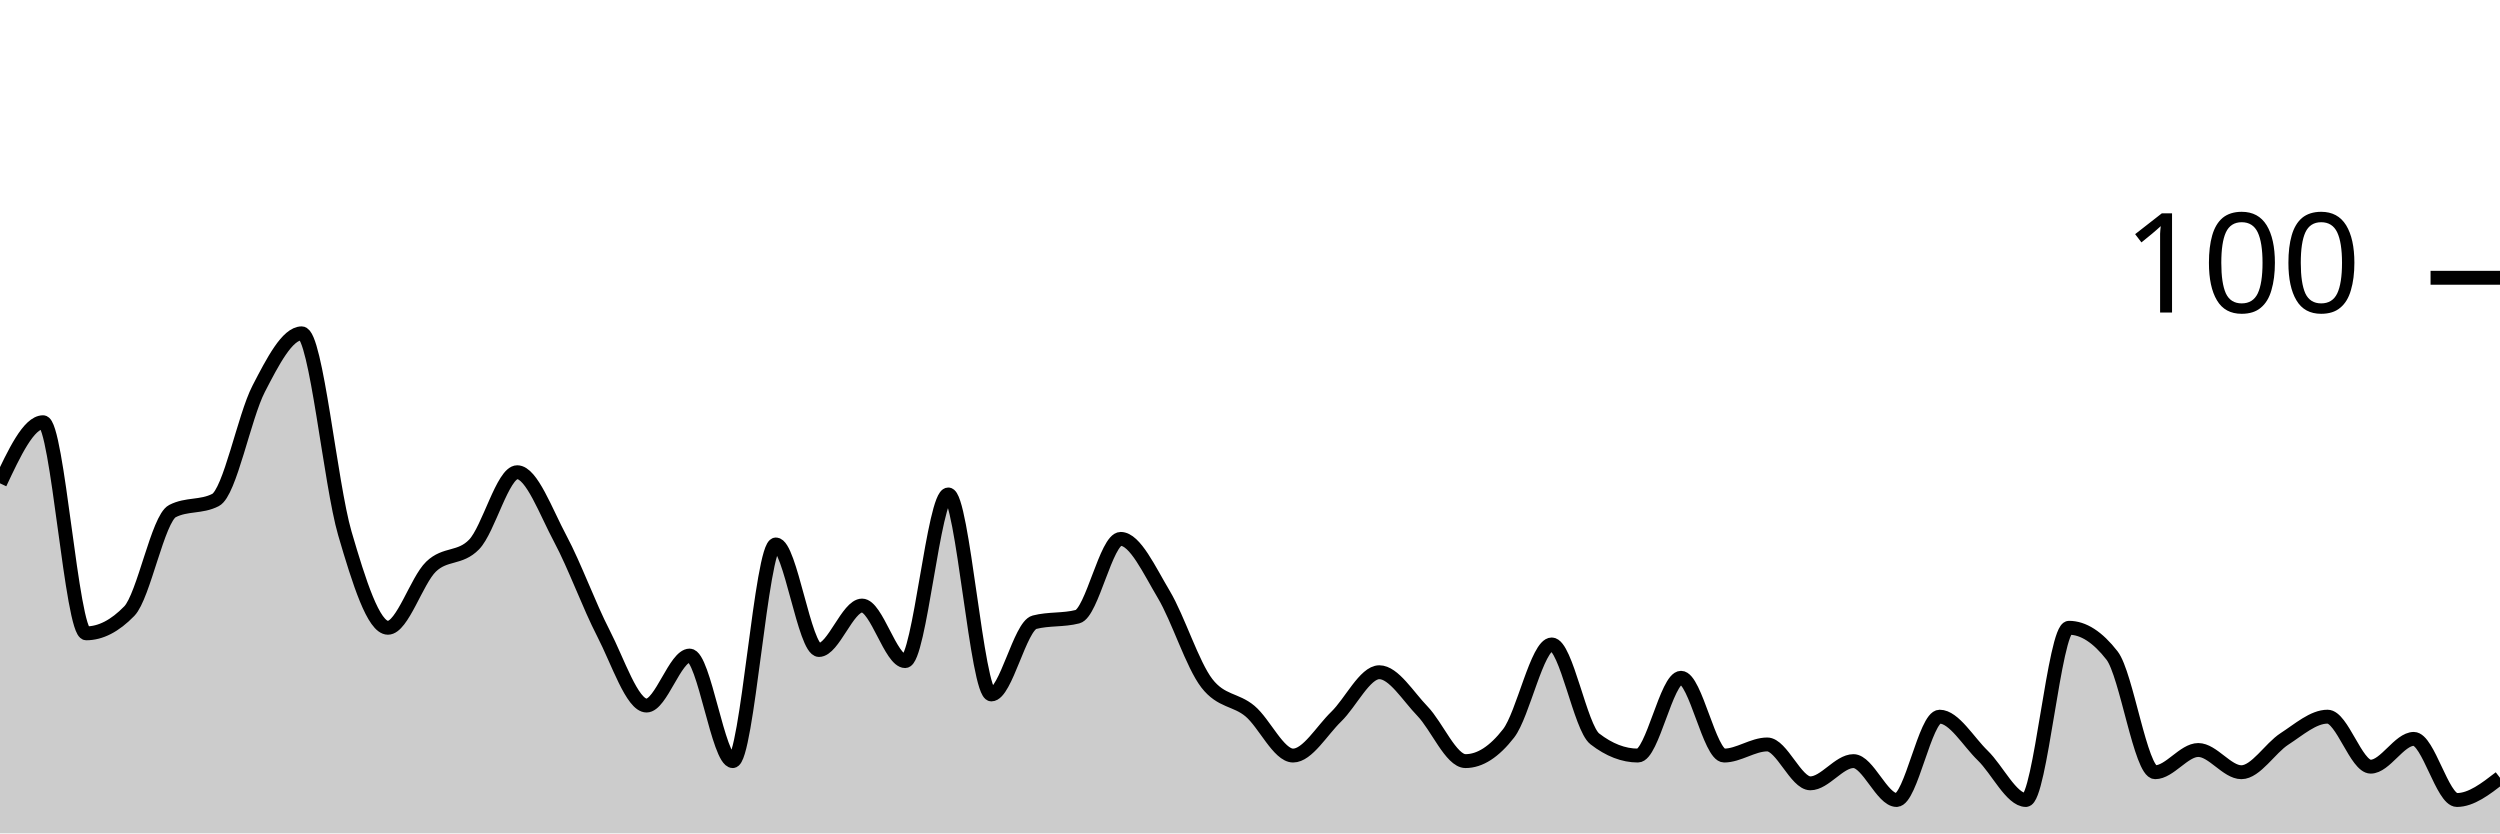
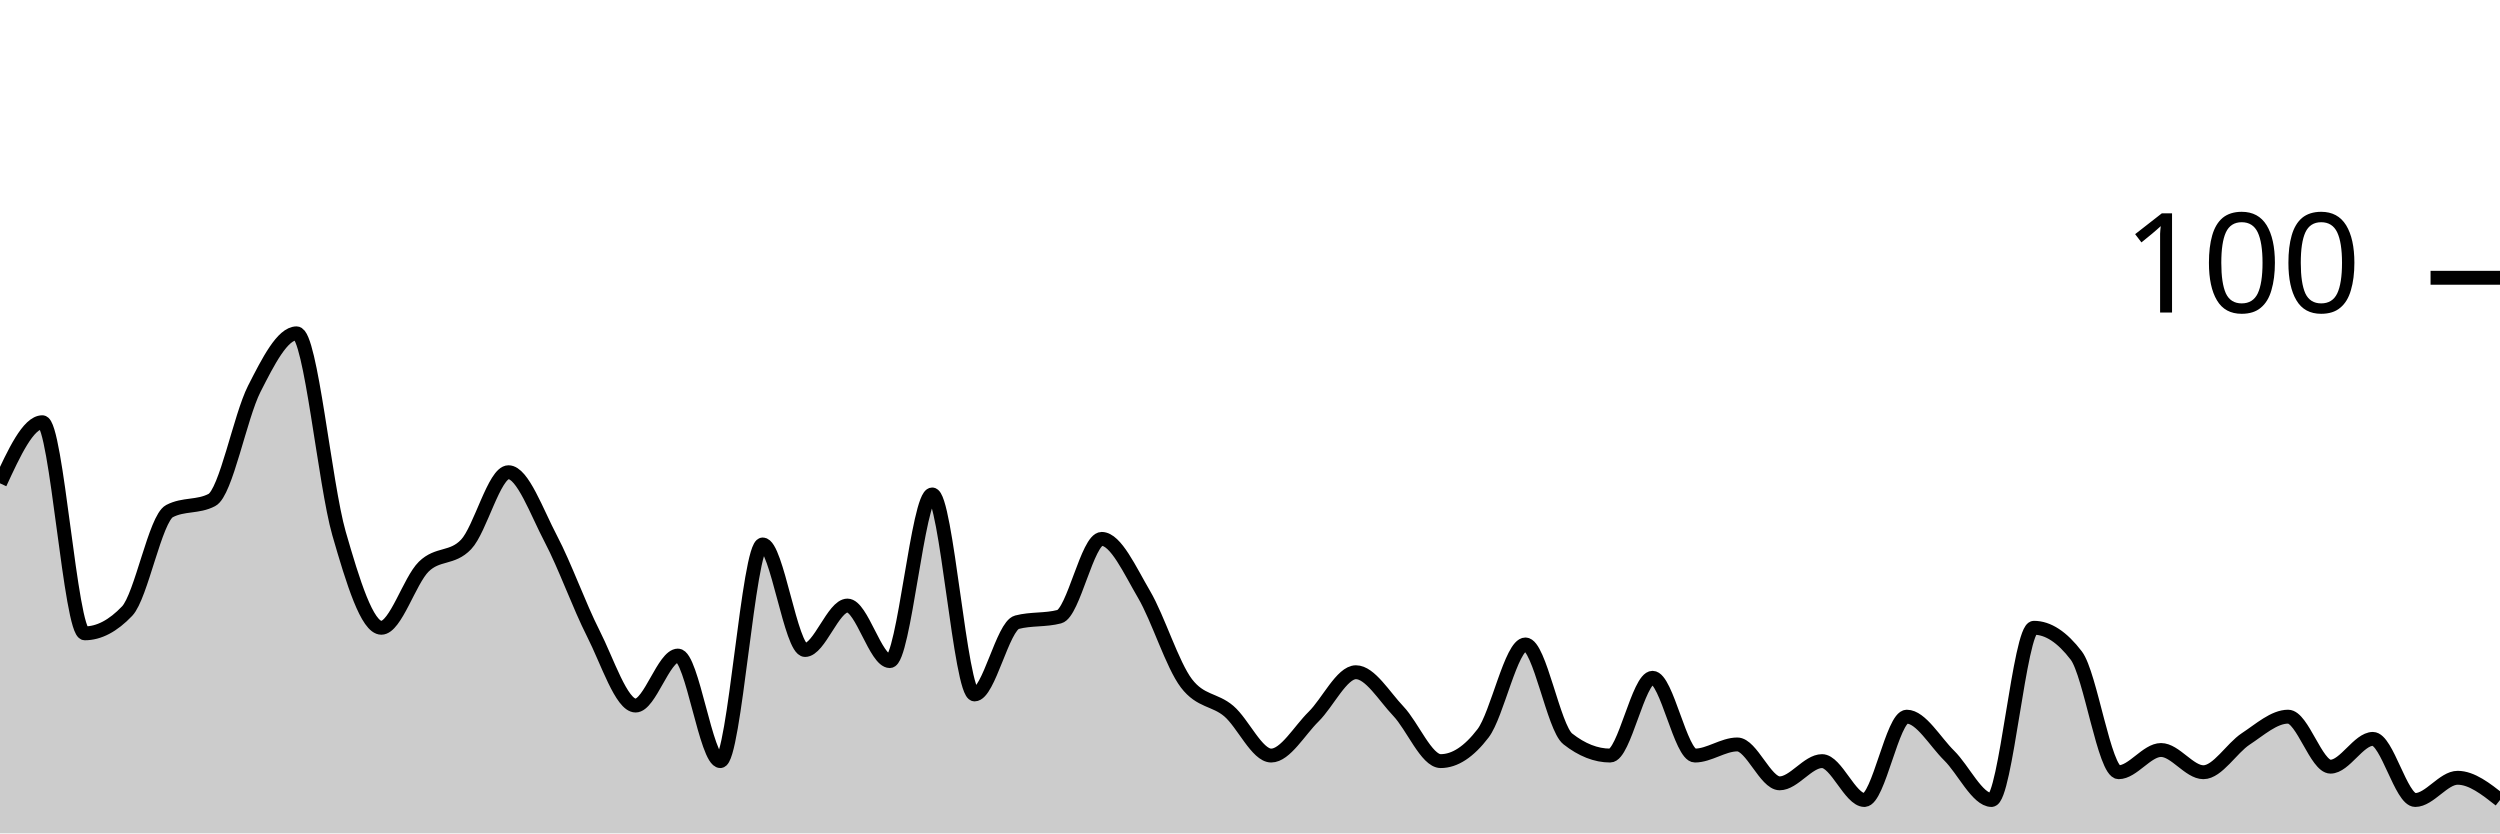
<svg xmlns="http://www.w3.org/2000/svg" viewBox="0 0 180 60">
  <g transform="translate(0,20)">
-     <path class="area" fill="rgba(0, 0, 0, 0.2)" d="M0,14.8C1.034,12.6,2.069,10.4,3.103,10.4C4.138,10.4,5.172,25.6,6.207,25.6C7.241,25.6,8.276,25.067,9.31,24C10.345,22.933,11.379,17.333,12.414,16.8C13.448,16.267,14.483,16.533,15.517,16C16.552,15.467,17.586,10,18.621,8C19.655,6,20.69,4,21.724,4C22.759,4,23.793,14.867,24.828,18.4C25.862,21.933,26.897,25.2,27.931,25.2C28.966,25.2,30,21.8,31.034,20.8C32.069,19.8,33.103,20.267,34.138,19.2C35.172,18.133,36.207,14,37.241,14C38.276,14,39.31,16.867,40.345,18.8C41.379,20.733,42.414,23.6,43.448,25.6C44.483,27.6,45.517,30.8,46.552,30.8C47.586,30.8,48.621,27.2,49.655,27.2C50.69,27.2,51.724,34.8,52.759,34.8C53.793,34.8,54.828,19.2,55.862,19.2C56.897,19.2,57.931,26.8,58.966,26.8C60,26.8,61.034,23.6,62.069,23.6C63.103,23.6,64.138,27.6,65.172,27.6C66.207,27.6,67.241,15.6,68.276,15.6C69.31,15.6,70.345,30,71.379,30C72.414,30,73.448,25.067,74.483,24.8C75.517,24.533,76.552,24.667,77.586,24.4C78.621,24.133,79.655,18.8,80.69,18.8C81.724,18.8,82.759,21.067,83.793,22.8C84.828,24.533,85.862,27.867,86.897,29.2C87.931,30.533,88.966,30.333,90,31.2C91.034,32.067,92.069,34.4,93.103,34.4C94.138,34.4,95.172,32.6,96.207,31.6C97.241,30.6,98.276,28.4,99.31,28.4C100.345,28.4,101.379,30.133,102.414,31.2C103.448,32.267,104.483,34.8,105.517,34.8C106.552,34.8,107.586,34.133,108.621,32.8C109.655,31.467,110.69,26.4,111.724,26.4C112.759,26.4,113.793,32.4,114.828,33.2C115.862,34,116.897,34.4,117.931,34.4C118.966,34.4,120,28.8,121.034,28.8C122.069,28.8,123.103,34.4,124.138,34.4C125.172,34.4,126.207,33.6,127.241,33.6C128.276,33.6,129.31,36.4,130.345,36.4C131.379,36.4,132.414,34.8,133.448,34.8C134.483,34.8,135.517,37.6,136.552,37.6C137.586,37.6,138.621,31.6,139.655,31.6C140.69,31.6,141.724,33.4,142.759,34.4C143.793,35.4,144.828,37.6,145.862,37.6C146.897,37.6,147.931,25.2,148.966,25.2C150,25.2,151.034,25.867,152.069,27.2C153.103,28.533,154.138,35.6,155.172,35.6C156.207,35.6,157.241,34,158.276,34C159.31,34,160.345,35.6,161.379,35.6C162.414,35.6,163.448,33.867,164.483,33.2C165.517,32.533,166.552,31.6,167.586,31.6C168.621,31.6,169.655,35.2,170.69,35.2C171.724,35.2,172.759,33.2,173.793,33.2C174.828,33.2,175.862,37.6,176.897,37.6C177.931,37.6,178.966,36.8,180,36L180,40C178.966,40,177.931,40,176.897,40C175.862,40,174.828,40,173.793,40C172.759,40,171.724,40,170.69,40C169.655,40,168.621,40,167.586,40C166.552,40,165.517,40,164.483,40C163.448,40,162.414,40,161.379,40C160.345,40,159.31,40,158.276,40C157.241,40,156.207,40,155.172,40C154.138,40,153.103,40,152.069,40C151.034,40,150,40,148.966,40C147.931,40,146.897,40,145.862,40C144.828,40,143.793,40,142.759,40C141.724,40,140.69,40,139.655,40C138.621,40,137.586,40,136.552,40C135.517,40,134.483,40,133.448,40C132.414,40,131.379,40,130.345,40C129.31,40,128.276,40,127.241,40C126.207,40,125.172,40,124.138,40C123.103,40,122.069,40,121.034,40C120,40,118.966,40,117.931,40C116.897,40,115.862,40,114.828,40C113.793,40,112.759,40,111.724,40C110.69,40,109.655,40,108.621,40C107.586,40,106.552,40,105.517,40C104.483,40,103.448,40,102.414,40C101.379,40,100.345,40,99.31,40C98.276,40,97.241,40,96.207,40C95.172,40,94.138,40,93.103,40C92.069,40,91.034,40,90,40C88.966,40,87.931,40,86.897,40C85.862,40,84.828,40,83.793,40C82.759,40,81.724,40,80.69,40C79.655,40,78.621,40,77.586,40C76.552,40,75.517,40,74.483,40C73.448,40,72.414,40,71.379,40C70.345,40,69.31,40,68.276,40C67.241,40,66.207,40,65.172,40C64.138,40,63.103,40,62.069,40C61.034,40,60,40,58.966,40C57.931,40,56.897,40,55.862,40C54.828,40,53.793,40,52.759,40C51.724,40,50.69,40,49.655,40C48.621,40,47.586,40,46.552,40C45.517,40,44.483,40,43.448,40C42.414,40,41.379,40,40.345,40C39.31,40,38.276,40,37.241,40C36.207,40,35.172,40,34.138,40C33.103,40,32.069,40,31.034,40C30,40,28.966,40,27.931,40C26.897,40,25.862,40,24.828,40C23.793,40,22.759,40,21.724,40C20.69,40,19.655,40,18.621,40C17.586,40,16.552,40,15.517,40C14.483,40,13.448,40,12.414,40C11.379,40,10.345,40,9.31,40C8.276,40,7.241,40,6.207,40C5.172,40,4.138,40,3.103,40C2.069,40,1.034,40,0,40Z" />
-     <path class="line" stroke="black" fill="none" d="M0,14.8C1.034,12.6,2.069,10.4,3.103,10.4C4.138,10.4,5.172,25.6,6.207,25.6C7.241,25.6,8.276,25.067,9.31,24C10.345,22.933,11.379,17.333,12.414,16.8C13.448,16.267,14.483,16.533,15.517,16C16.552,15.467,17.586,10,18.621,8C19.655,6,20.69,4,21.724,4C22.759,4,23.793,14.867,24.828,18.4C25.862,21.933,26.897,25.2,27.931,25.2C28.966,25.2,30,21.8,31.034,20.8C32.069,19.8,33.103,20.267,34.138,19.2C35.172,18.133,36.207,14,37.241,14C38.276,14,39.31,16.867,40.345,18.8C41.379,20.733,42.414,23.6,43.448,25.6C44.483,27.6,45.517,30.8,46.552,30.8C47.586,30.8,48.621,27.2,49.655,27.2C50.69,27.2,51.724,34.8,52.759,34.8C53.793,34.8,54.828,19.2,55.862,19.2C56.897,19.2,57.931,26.8,58.966,26.8C60,26.8,61.034,23.6,62.069,23.6C63.103,23.6,64.138,27.6,65.172,27.6C66.207,27.6,67.241,15.6,68.276,15.6C69.31,15.6,70.345,30,71.379,30C72.414,30,73.448,25.067,74.483,24.8C75.517,24.533,76.552,24.667,77.586,24.4C78.621,24.133,79.655,18.8,80.69,18.8C81.724,18.8,82.759,21.067,83.793,22.8C84.828,24.533,85.862,27.867,86.897,29.2C87.931,30.533,88.966,30.333,90,31.2C91.034,32.067,92.069,34.4,93.103,34.4C94.138,34.4,95.172,32.6,96.207,31.6C97.241,30.6,98.276,28.4,99.31,28.4C100.345,28.4,101.379,30.133,102.414,31.2C103.448,32.267,104.483,34.8,105.517,34.8C106.552,34.8,107.586,34.133,108.621,32.8C109.655,31.467,110.69,26.4,111.724,26.4C112.759,26.4,113.793,32.4,114.828,33.2C115.862,34,116.897,34.4,117.931,34.4C118.966,34.4,120,28.8,121.034,28.8C122.069,28.8,123.103,34.4,124.138,34.4C125.172,34.4,126.207,33.6,127.241,33.6C128.276,33.6,129.31,36.4,130.345,36.4C131.379,36.4,132.414,34.8,133.448,34.8C134.483,34.8,135.517,37.6,136.552,37.6C137.586,37.6,138.621,31.6,139.655,31.6C140.69,31.6,141.724,33.4,142.759,34.4C143.793,35.4,144.828,37.6,145.862,37.6C146.897,37.6,147.931,25.2,148.966,25.2C150,25.2,151.034,25.867,152.069,27.2C153.103,28.533,154.138,35.6,155.172,35.6C156.207,35.6,157.241,34,158.276,34C159.31,34,160.345,35.6,161.379,35.6C162.414,35.6,163.448,33.867,164.483,33.2C165.517,32.533,166.552,31.6,167.586,31.6C168.621,31.6,169.655,35.2,170.69,35.2C171.724,35.2,172.759,33.2,173.793,33.2C174.828,33.2,175.862,37.6,176.897,37.6C177.931,37.6,178.966,36.8,180,36" />
+     <path class="area" fill="rgba(0, 0, 0, 0.2)" d="M0,14.8C1.017,12.6,2.034,10.4,3.051,10.4C4.068,10.4,5.085,25.6,6.102,25.6C7.119,25.6,8.136,25.067,9.153,24C10.169,22.933,11.186,17.333,12.203,16.8C13.22,16.267,14.237,16.533,15.254,16C16.271,15.467,17.288,10,18.305,8C19.322,6,20.339,4,21.356,4C22.373,4,23.39,14.867,24.407,18.4C25.424,21.933,26.441,25.2,27.458,25.2C28.475,25.2,29.492,21.8,30.508,20.8C31.525,19.8,32.542,20.267,33.559,19.2C34.576,18.133,35.593,14,36.61,14C37.627,14,38.644,16.867,39.661,18.8C40.678,20.733,41.695,23.6,42.712,25.6C43.729,27.6,44.746,30.8,45.763,30.8C46.78,30.8,47.797,27.2,48.814,27.2C49.831,27.2,50.847,34.8,51.864,34.8C52.881,34.8,53.898,19.2,54.915,19.2C55.932,19.2,56.949,26.8,57.966,26.8C58.983,26.8,60,23.6,61.017,23.6C62.034,23.6,63.051,27.6,64.068,27.6C65.085,27.6,66.102,15.6,67.119,15.6C68.136,15.6,69.153,30,70.169,30C71.186,30,72.203,25.067,73.22,24.8C74.237,24.533,75.254,24.667,76.271,24.4C77.288,24.133,78.305,18.8,79.322,18.8C80.339,18.8,81.356,21.067,82.373,22.8C83.39,24.533,84.407,27.867,85.424,29.2C86.441,30.533,87.458,30.333,88.475,31.2C89.492,32.067,90.508,34.4,91.525,34.4C92.542,34.4,93.559,32.6,94.576,31.6C95.593,30.6,96.61,28.4,97.627,28.4C98.644,28.4,99.661,30.133,100.678,31.2C101.695,32.267,102.712,34.8,103.729,34.8C104.746,34.8,105.763,34.133,106.78,32.8C107.797,31.467,108.814,26.4,109.831,26.4C110.847,26.4,111.864,32.4,112.881,33.2C113.898,34,114.915,34.4,115.932,34.4C116.949,34.4,117.966,28.8,118.983,28.8C120,28.8,121.017,34.4,122.034,34.4C123.051,34.4,124.068,33.6,125.085,33.6C126.102,33.6,127.119,36.4,128.136,36.4C129.153,36.4,130.169,34.8,131.186,34.8C132.203,34.8,133.22,37.6,134.237,37.6C135.254,37.6,136.271,31.6,137.288,31.6C138.305,31.6,139.322,33.4,140.339,34.4C141.356,35.4,142.373,37.6,143.39,37.6C144.407,37.6,145.424,25.2,146.441,25.2C147.458,25.2,148.475,25.867,149.492,27.2C150.508,28.533,151.525,35.6,152.542,35.6C153.559,35.6,154.576,34,155.593,34C156.61,34,157.627,35.6,158.644,35.6C159.661,35.6,160.678,33.867,161.695,33.2C162.712,32.533,163.729,31.6,164.746,31.6C165.763,31.6,166.78,35.2,167.797,35.2C168.814,35.2,169.831,33.2,170.847,33.2C171.864,33.2,172.881,37.6,173.898,37.6C174.915,37.6,175.932,36,176.949,36C177.966,36,178.983,36.8,180,37.6L180,40C178.983,40,177.966,40,176.949,40C175.932,40,174.915,40,173.898,40C172.881,40,171.864,40,170.847,40C169.831,40,168.814,40,167.797,40C166.78,40,165.763,40,164.746,40C163.729,40,162.712,40,161.695,40C160.678,40,159.661,40,158.644,40C157.627,40,156.61,40,155.593,40C154.576,40,153.559,40,152.542,40C151.525,40,150.508,40,149.492,40C148.475,40,147.458,40,146.441,40C145.424,40,144.407,40,143.39,40C142.373,40,141.356,40,140.339,40C139.322,40,138.305,40,137.288,40C136.271,40,135.254,40,134.237,40C133.22,40,132.203,40,131.186,40C130.169,40,129.153,40,128.136,40C127.119,40,126.102,40,125.085,40C124.068,40,123.051,40,122.034,40C121.017,40,120,40,118.983,40C117.966,40,116.949,40,115.932,40C114.915,40,113.898,40,112.881,40C111.864,40,110.847,40,109.831,40C108.814,40,107.797,40,106.78,40C105.763,40,104.746,40,103.729,40C102.712,40,101.695,40,100.678,40C99.661,40,98.644,40,97.627,40C96.61,40,95.593,40,94.576,40C93.559,40,92.542,40,91.525,40C90.508,40,89.492,40,88.475,40C87.458,40,86.441,40,85.424,40C84.407,40,83.39,40,82.373,40C81.356,40,80.339,40,79.322,40C78.305,40,77.288,40,76.271,40C75.254,40,74.237,40,73.22,40C72.203,40,71.186,40,70.169,40C69.153,40,68.136,40,67.119,40C66.102,40,65.085,40,64.068,40C63.051,40,62.034,40,61.017,40C60,40,58.983,40,57.966,40C56.949,40,55.932,40,54.915,40C53.898,40,52.881,40,51.864,40C50.847,40,49.831,40,48.814,40C47.797,40,46.78,40,45.763,40C44.746,40,43.729,40,42.712,40C41.695,40,40.678,40,39.661,40C38.644,40,37.627,40,36.61,40C35.593,40,34.576,40,33.559,40C32.542,40,31.525,40,30.508,40C29.492,40,28.475,40,27.458,40C26.441,40,25.424,40,24.407,40C23.39,40,22.373,40,21.356,40C20.339,40,19.322,40,18.305,40C17.288,40,16.271,40,15.254,40C14.237,40,13.22,40,12.203,40C11.186,40,10.169,40,9.153,40C8.136,40,7.119,40,6.102,40C5.085,40,4.068,40,3.051,40C2.034,40,1.017,40,0,40Z" />
+     <path class="line" stroke="black" fill="none" d="M0,14.8C1.017,12.6,2.034,10.4,3.051,10.4C4.068,10.4,5.085,25.6,6.102,25.6C7.119,25.6,8.136,25.067,9.153,24C10.169,22.933,11.186,17.333,12.203,16.8C13.22,16.267,14.237,16.533,15.254,16C16.271,15.467,17.288,10,18.305,8C19.322,6,20.339,4,21.356,4C22.373,4,23.39,14.867,24.407,18.4C25.424,21.933,26.441,25.2,27.458,25.2C28.475,25.2,29.492,21.8,30.508,20.8C31.525,19.8,32.542,20.267,33.559,19.2C34.576,18.133,35.593,14,36.61,14C37.627,14,38.644,16.867,39.661,18.8C40.678,20.733,41.695,23.6,42.712,25.6C43.729,27.6,44.746,30.8,45.763,30.8C46.78,30.8,47.797,27.2,48.814,27.2C49.831,27.2,50.847,34.8,51.864,34.8C52.881,34.8,53.898,19.2,54.915,19.2C55.932,19.2,56.949,26.8,57.966,26.8C58.983,26.8,60,23.6,61.017,23.6C62.034,23.6,63.051,27.6,64.068,27.6C65.085,27.6,66.102,15.6,67.119,15.6C68.136,15.6,69.153,30,70.169,30C71.186,30,72.203,25.067,73.22,24.8C74.237,24.533,75.254,24.667,76.271,24.4C77.288,24.133,78.305,18.8,79.322,18.8C80.339,18.8,81.356,21.067,82.373,22.8C83.39,24.533,84.407,27.867,85.424,29.2C86.441,30.533,87.458,30.333,88.475,31.2C89.492,32.067,90.508,34.4,91.525,34.4C92.542,34.4,93.559,32.6,94.576,31.6C95.593,30.6,96.61,28.4,97.627,28.4C98.644,28.4,99.661,30.133,100.678,31.2C101.695,32.267,102.712,34.8,103.729,34.8C104.746,34.8,105.763,34.133,106.78,32.8C107.797,31.467,108.814,26.4,109.831,26.4C110.847,26.4,111.864,32.4,112.881,33.2C113.898,34,114.915,34.4,115.932,34.4C116.949,34.4,117.966,28.8,118.983,28.8C120,28.8,121.017,34.4,122.034,34.4C123.051,34.4,124.068,33.6,125.085,33.6C126.102,33.6,127.119,36.4,128.136,36.4C129.153,36.4,130.169,34.8,131.186,34.8C132.203,34.8,133.22,37.6,134.237,37.6C135.254,37.6,136.271,31.6,137.288,31.6C138.305,31.6,139.322,33.4,140.339,34.4C141.356,35.4,142.373,37.6,143.39,37.6C144.407,37.6,145.424,25.2,146.441,25.2C147.458,25.2,148.475,25.867,149.492,27.2C150.508,28.533,151.525,35.6,152.542,35.6C153.559,35.6,154.576,34,155.593,34C156.61,34,157.627,35.6,158.644,35.6C159.661,35.6,160.678,33.867,161.695,33.2C162.712,32.533,163.729,31.6,164.746,31.6C165.763,31.6,166.78,35.2,167.797,35.2C168.814,35.2,169.831,33.2,170.847,33.2C171.864,33.2,172.881,37.6,173.898,37.6C174.915,37.6,175.932,36,176.949,36C177.966,36,178.983,36.8,180,37.6" />
    <path class="axis-ceiling" stroke-width="1" stroke="black" fill="none" d="M175,0L180,0" />
    <text class="axis-ceiling-label" font-family="sans-serif" text-anchor="end" font-size="10px" x="170" y="2.5">100</text>
  </g>
</svg>
